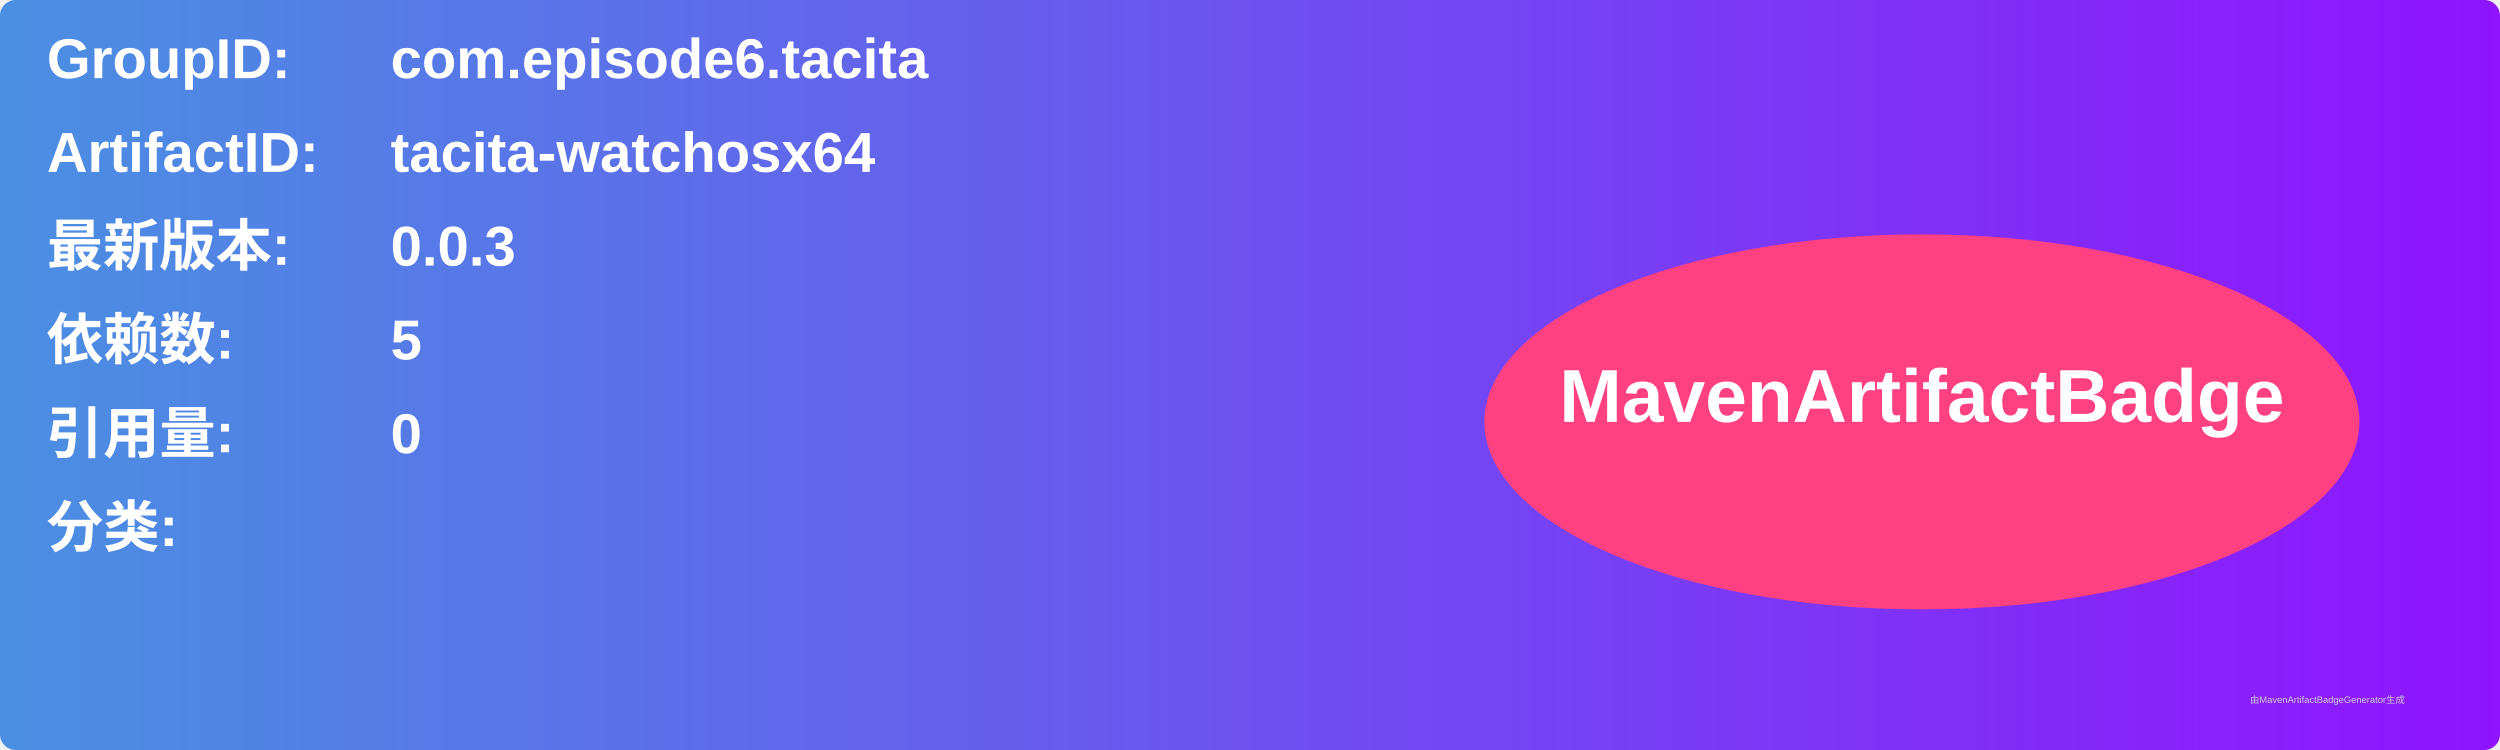
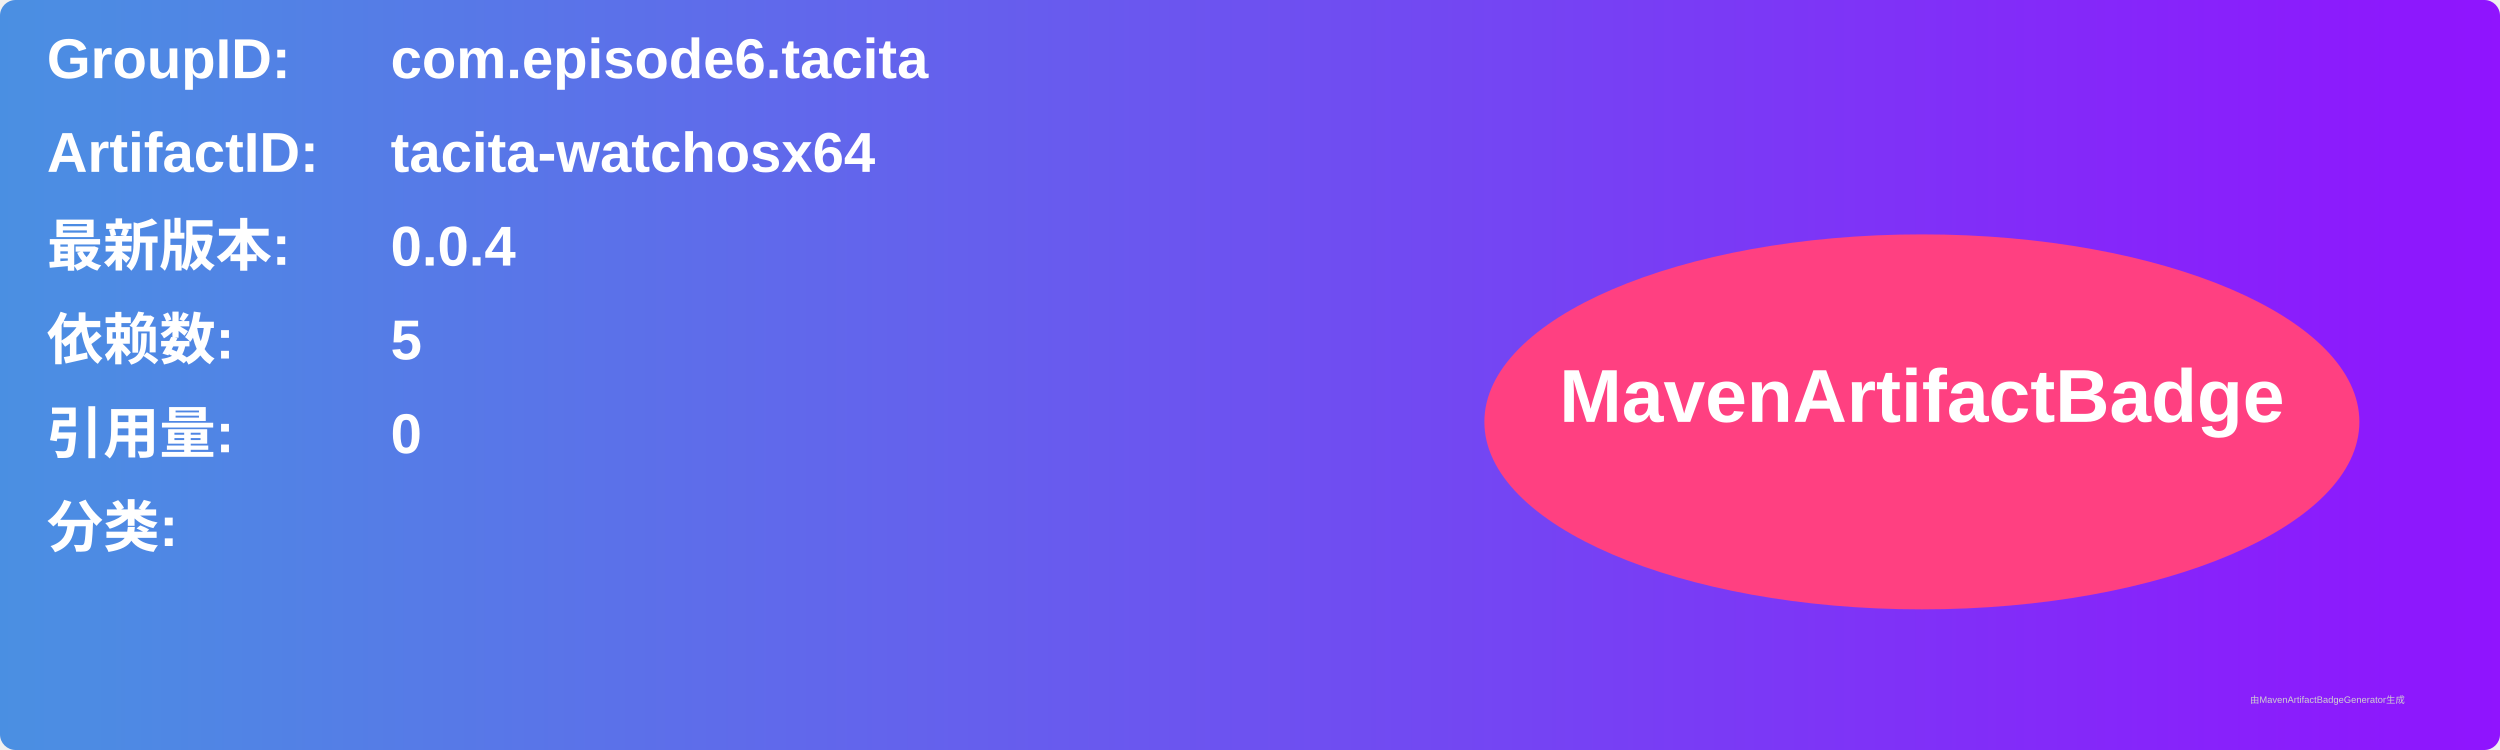
<svg xmlns="http://www.w3.org/2000/svg" width="800" height="240" viewBox="0 0 800 240">
  <linearGradient id="grad" x1="0%" y1="0%" x2="100%" y2="0%">
    <stop offset="0%" stop-color="#4a90e2" />
    <stop offset="100%" stop-color="#9013fe" />
  </linearGradient>
  <rect width="100%" height="100%" rx="5" ry="5" fill="url(#grad)" />
  <g transform="translate(15, 15)">
    <text x="0" y="10" font-family="Arial" font-size="18" fill="white" font-weight="bold" width="260">GroupID:</text>
    <text x="110" y="10" font-family="Arial" font-size="18" fill="white" font-weight="bold" width="460">com.episode6.tacita</text>
    <text x="0" y="40" font-family="Arial" font-size="18" fill="white" font-weight="bold" width="260">ArtifactID:</text>
    <text x="110" y="40" font-family="Arial" font-size="18" fill="white" font-weight="bold" width="460">tacita-watchosx64</text>
    <text x="0" y="70" font-family="Arial" font-size="18" fill="white" font-weight="bold">最新版本:</text>
    <text x="110" y="70" font-family="Arial" font-size="18" fill="white" font-weight="bold">
-       <tspan font-weight="bold">0.0.3</tspan>
+       <tspan font-weight="bold">0.0.4</tspan>
    </text>
    <text x="0" y="100" font-family="Arial" font-size="18" fill="white" font-weight="bold">依赖数: </text>
    <text x="110" y="100" font-family="Arial" font-size="18" fill="white">
      <tspan font-weight="bold">5</tspan>
    </text>
    <text x="0" y="130" font-family="Arial" font-size="18" fill="white" font-weight="bold">引用量: </text>
    <text x="110" y="130" font-family="Arial" font-size="18" fill="white">
      <tspan font-weight="bold">0</tspan>
    </text>
    <text x="0" y="160" font-family="Arial" font-size="18" fill="white" font-weight="bold">分类:</text>
    <text x="10" y="190" font-family="Arial" font-size="10" fill="white">
      <tspan font-weight="bold" />
    </text>
    <ellipse cx="600" cy="120" rx="140" ry="60" fill="#ff4081" />
    <text x="600" y="120" text-anchor="middle" font-family="Arial" font-size="24" fill="white" font-weight="bold">MavenArtifactBadge</text>
  </g>
  <text x="720" y="225" font-family="Arial" font-size="3" fill="#d0d0d0">由MavenArtifactBadgeGenerator生成</text>
</svg>
